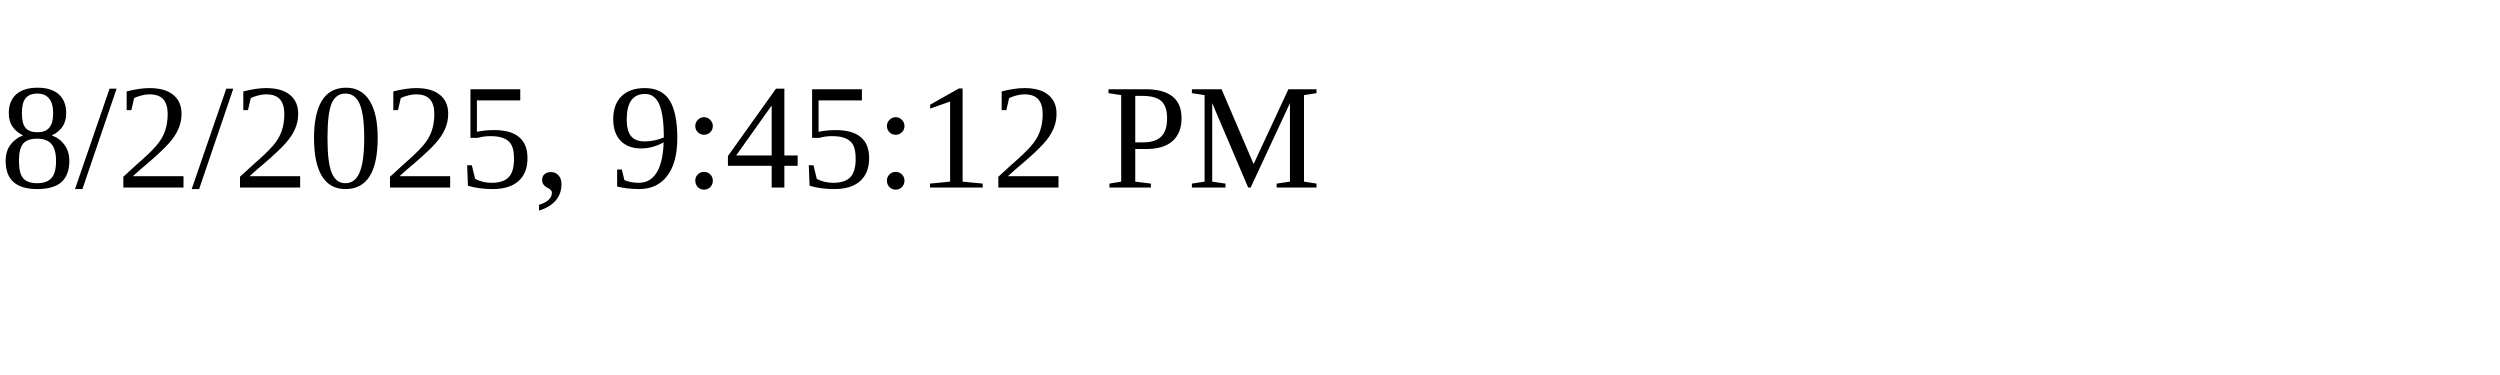
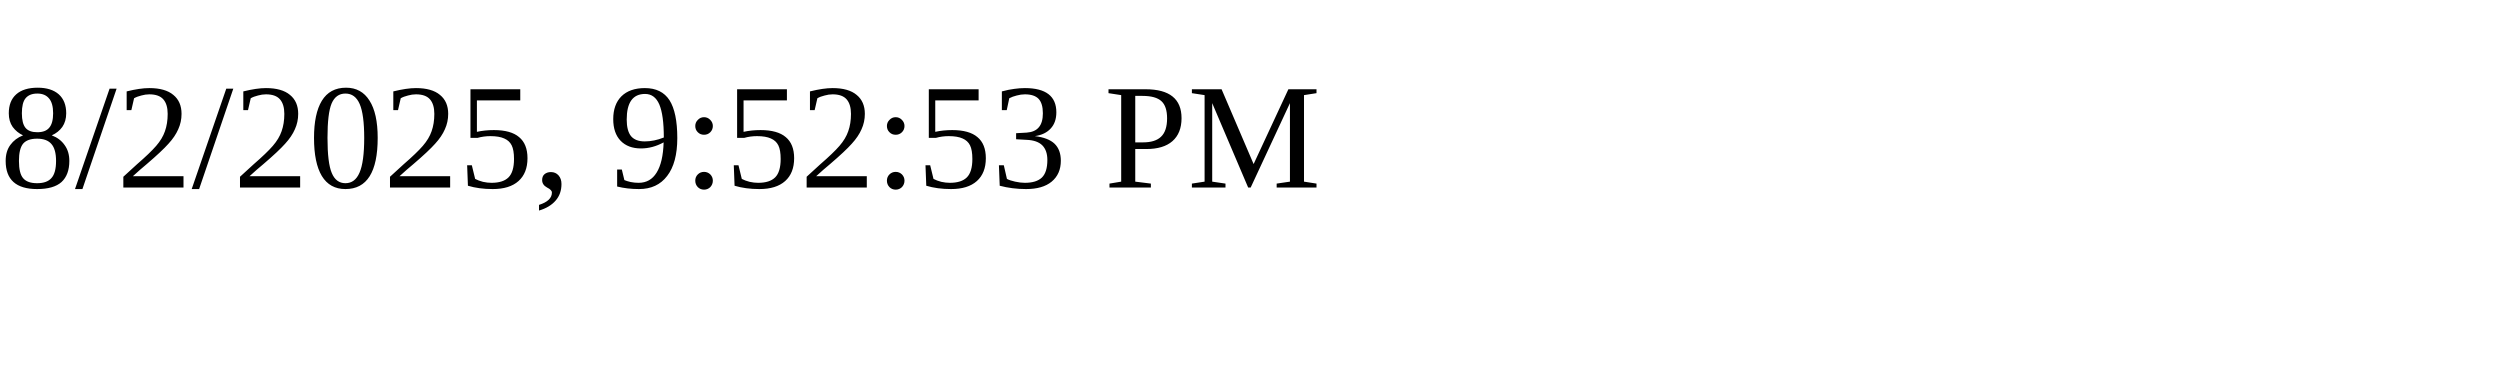
<svg xmlns="http://www.w3.org/2000/svg" height="30" width="200">
-   <text x="0" y="15">8/2/2025, 9:45:12 PM</text>
+   <text x="0" y="15">8/2/2025, 9:52:53 PM</text>
</svg>
